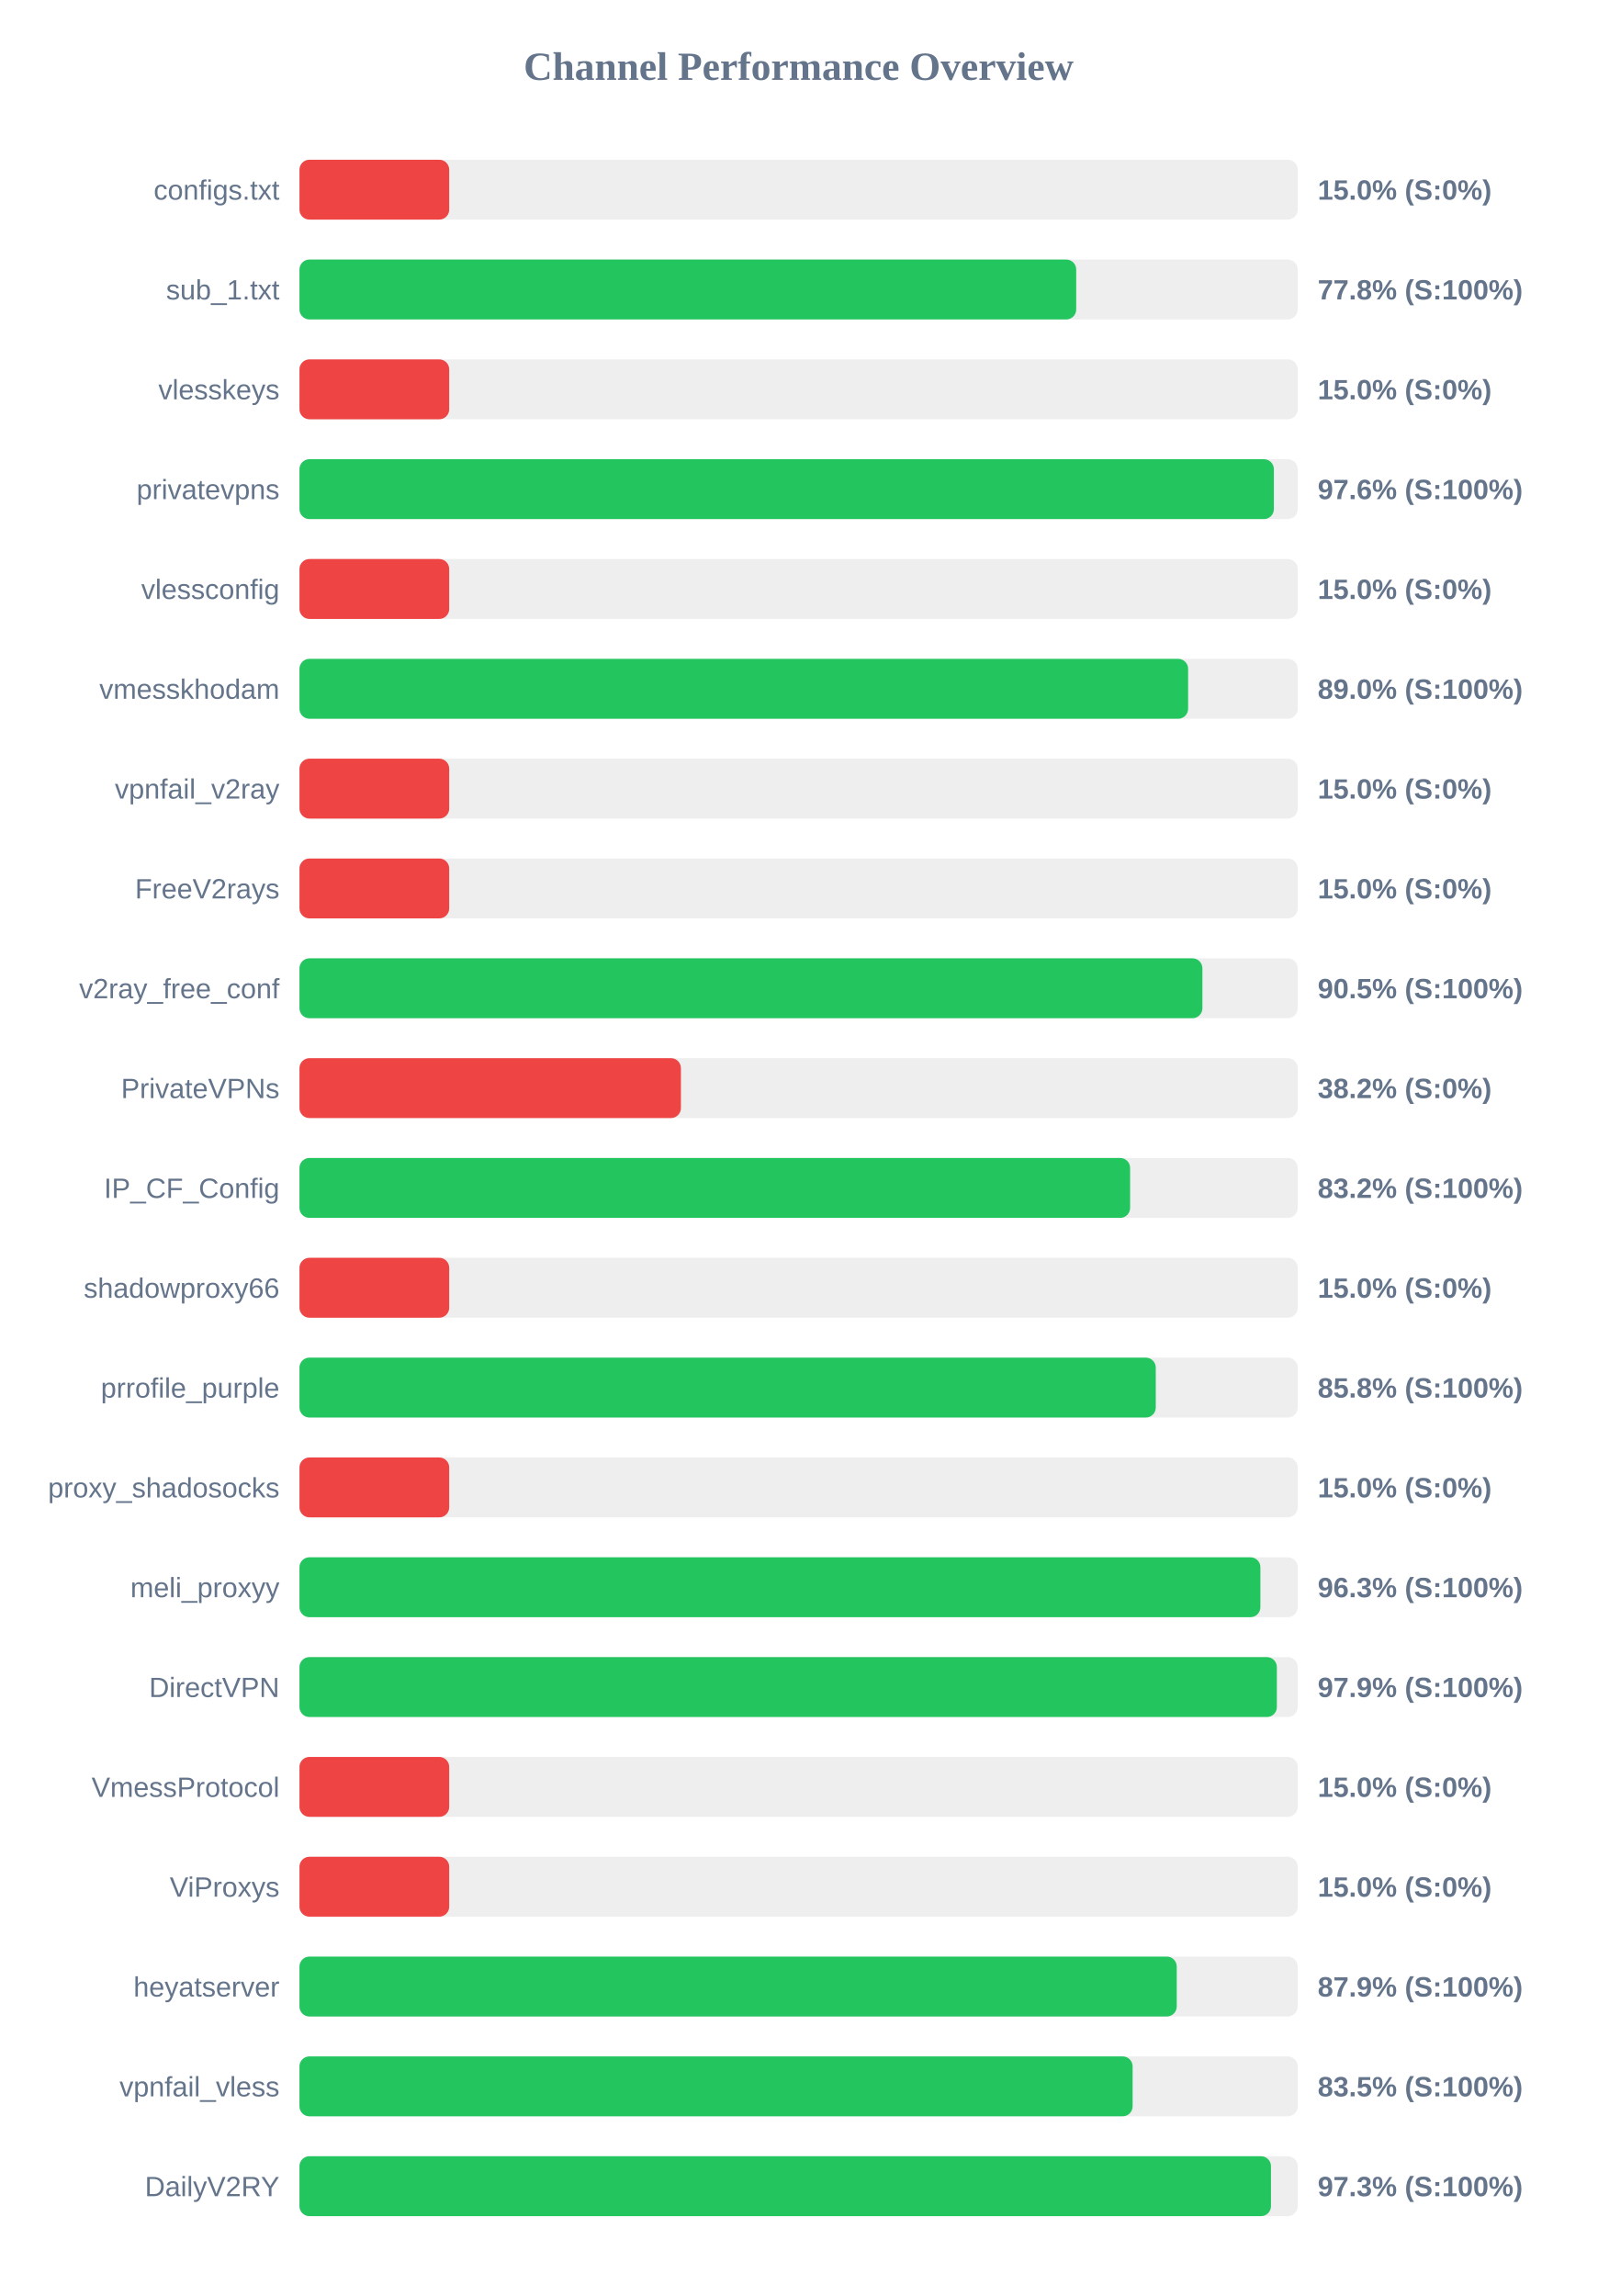
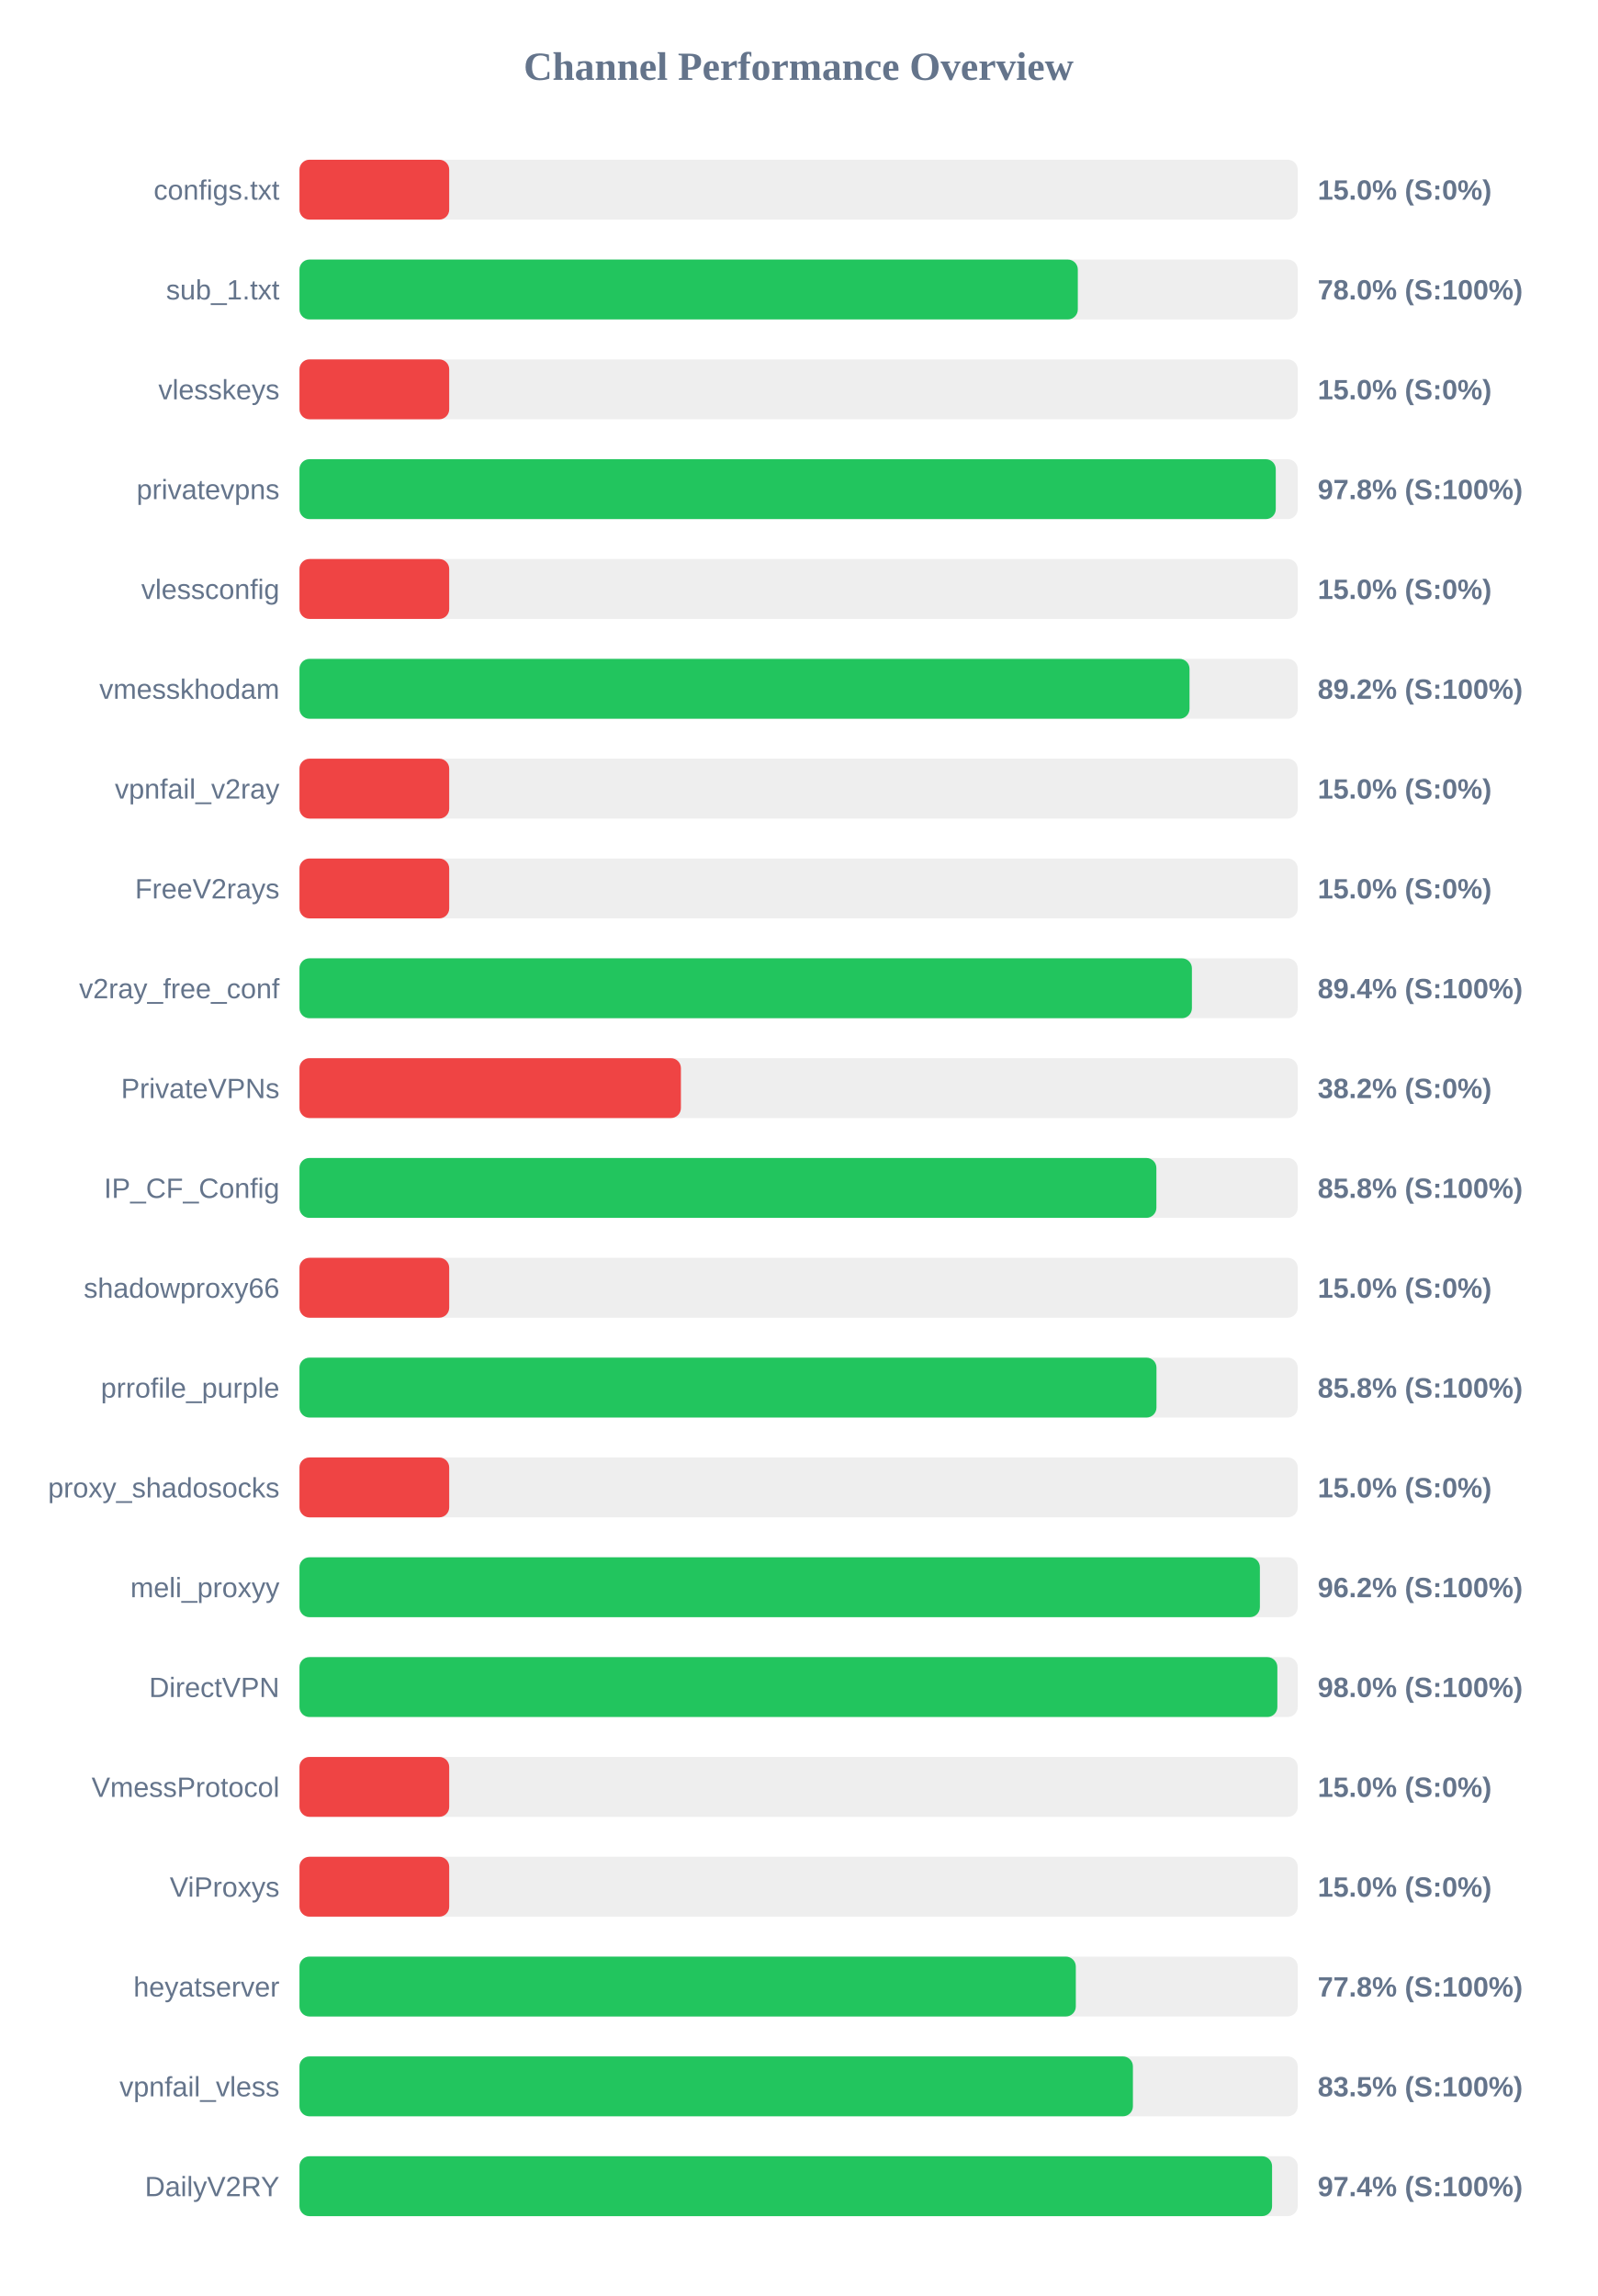
<svg xmlns="http://www.w3.org/2000/svg" width="800" height="1150" version="1.1">
  <style>
        .row { font: 14px Arial; fill: #64748b; }
        .score { font: bold 14px Arial; fill: #64748b; }
    </style>
  <text x="400" y="40" text-anchor="middle" font-size="20px" font-weight="bold" fill="#64748b">Channel Performance Overview</text>
  <rect x="150" y="80" width="500" height="30" fill="#eee" rx="5" />
  <rect x="150" y="80" width="75.0" height="30" fill="#ef4444" rx="5" />
  <text x="140" y="100" text-anchor="end" class="row">configs.txt</text>
  <text x="660" y="100" text-anchor="start" class="score">15.0% (S:0%)</text>
  <rect x="150" y="130" width="500" height="30" fill="#eee" rx="5" />
-   <rect x="150" y="130" width="389.05" height="30" fill="#22c55e" rx="5" />
+   <rect x="150" y="130" width="389.85" height="30" fill="#22c55e" rx="5" />
  <text x="140" y="150" text-anchor="end" class="row">sub_1.txt</text>
-   <text x="660" y="150" text-anchor="start" class="score">77.8% (S:100%)</text>
+   <text x="660" y="150" text-anchor="start" class="score">78.0% (S:100%)</text>
  <rect x="150" y="180" width="500" height="30" fill="#eee" rx="5" />
  <rect x="150" y="180" width="75.0" height="30" fill="#ef4444" rx="5" />
  <text x="140" y="200" text-anchor="end" class="row">vlesskeys</text>
  <text x="660" y="200" text-anchor="start" class="score">15.0% (S:0%)</text>
  <rect x="150" y="230" width="500" height="30" fill="#eee" rx="5" />
-   <rect x="150" y="230" width="488.05" height="30" fill="#22c55e" rx="5" />
+   <rect x="150" y="230" width="489.0" height="30" fill="#22c55e" rx="5" />
  <text x="140" y="250" text-anchor="end" class="row">privatevpns</text>
-   <text x="660" y="250" text-anchor="start" class="score">97.6% (S:100%)</text>
+   <text x="660" y="250" text-anchor="start" class="score">97.8% (S:100%)</text>
  <rect x="150" y="280" width="500" height="30" fill="#eee" rx="5" />
  <rect x="150" y="280" width="75.0" height="30" fill="#ef4444" rx="5" />
  <text x="140" y="300" text-anchor="end" class="row">vlessconfig</text>
  <text x="660" y="300" text-anchor="start" class="score">15.0% (S:0%)</text>
  <rect x="150" y="330" width="500" height="30" fill="#eee" rx="5" />
-   <rect x="150" y="330" width="445.1" height="30" fill="#22c55e" rx="5" />
+   <rect x="150" y="330" width="445.8" height="30" fill="#22c55e" rx="5" />
  <text x="140" y="350" text-anchor="end" class="row">vmesskhodam</text>
-   <text x="660" y="350" text-anchor="start" class="score">89.0% (S:100%)</text>
+   <text x="660" y="350" text-anchor="start" class="score">89.2% (S:100%)</text>
  <rect x="150" y="380" width="500" height="30" fill="#eee" rx="5" />
  <rect x="150" y="380" width="75.0" height="30" fill="#ef4444" rx="5" />
  <text x="140" y="400" text-anchor="end" class="row">vpnfail_v2ray</text>
  <text x="660" y="400" text-anchor="start" class="score">15.0% (S:0%)</text>
  <rect x="150" y="430" width="500" height="30" fill="#eee" rx="5" />
  <rect x="150" y="430" width="75.0" height="30" fill="#ef4444" rx="5" />
  <text x="140" y="450" text-anchor="end" class="row">FreeV2rays</text>
  <text x="660" y="450" text-anchor="start" class="score">15.0% (S:0%)</text>
  <rect x="150" y="480" width="500" height="30" fill="#eee" rx="5" />
-   <rect x="150" y="480" width="452.25" height="30" fill="#22c55e" rx="5" />
+   <rect x="150" y="480" width="447.0" height="30" fill="#22c55e" rx="5" />
  <text x="140" y="500" text-anchor="end" class="row">v2ray_free_conf</text>
-   <text x="660" y="500" text-anchor="start" class="score">90.5% (S:100%)</text>
+   <text x="660" y="500" text-anchor="start" class="score">89.4% (S:100%)</text>
  <rect x="150" y="530" width="500" height="30" fill="#eee" rx="5" />
  <rect x="150" y="530" width="191.05" height="30" fill="#ef4444" rx="5" />
  <text x="140" y="550" text-anchor="end" class="row">PrivateVPNs</text>
  <text x="660" y="550" text-anchor="start" class="score">38.2% (S:0%)</text>
  <rect x="150" y="580" width="500" height="30" fill="#eee" rx="5" />
-   <rect x="150" y="580" width="416.05" height="30" fill="#22c55e" rx="5" />
+   <rect x="150" y="580" width="429.2" height="30" fill="#22c55e" rx="5" />
  <text x="140" y="600" text-anchor="end" class="row">IP_CF_Config</text>
-   <text x="660" y="600" text-anchor="start" class="score">83.2% (S:100%)</text>
+   <text x="660" y="600" text-anchor="start" class="score">85.8% (S:100%)</text>
  <rect x="150" y="630" width="500" height="30" fill="#eee" rx="5" />
  <rect x="150" y="630" width="75.0" height="30" fill="#ef4444" rx="5" />
  <text x="140" y="650" text-anchor="end" class="row">shadowproxy66</text>
  <text x="660" y="650" text-anchor="start" class="score">15.0% (S:0%)</text>
  <rect x="150" y="680" width="500" height="30" fill="#eee" rx="5" />
-   <rect x="150" y="680" width="428.9" height="30" fill="#22c55e" rx="5" />
+   <rect x="150" y="680" width="429.25" height="30" fill="#22c55e" rx="5" />
  <text x="140" y="700" text-anchor="end" class="row">prrofile_purple</text>
  <text x="660" y="700" text-anchor="start" class="score">85.8% (S:100%)</text>
  <rect x="150" y="730" width="500" height="30" fill="#eee" rx="5" />
  <rect x="150" y="730" width="75.0" height="30" fill="#ef4444" rx="5" />
  <text x="140" y="750" text-anchor="end" class="row">proxy_shadosocks</text>
  <text x="660" y="750" text-anchor="start" class="score">15.0% (S:0%)</text>
  <rect x="150" y="780" width="500" height="30" fill="#eee" rx="5" />
-   <rect x="150" y="780" width="481.3" height="30" fill="#22c55e" rx="5" />
+   <rect x="150" y="780" width="481.05" height="30" fill="#22c55e" rx="5" />
  <text x="140" y="800" text-anchor="end" class="row">meli_proxyy</text>
-   <text x="660" y="800" text-anchor="start" class="score">96.3% (S:100%)</text>
+   <text x="660" y="800" text-anchor="start" class="score">96.2% (S:100%)</text>
  <rect x="150" y="830" width="500" height="30" fill="#eee" rx="5" />
-   <rect x="150" y="830" width="489.55" height="30" fill="#22c55e" rx="5" />
+   <rect x="150" y="830" width="489.8" height="30" fill="#22c55e" rx="5" />
  <text x="140" y="850" text-anchor="end" class="row">DirectVPN</text>
-   <text x="660" y="850" text-anchor="start" class="score">97.9% (S:100%)</text>
+   <text x="660" y="850" text-anchor="start" class="score">98.0% (S:100%)</text>
  <rect x="150" y="880" width="500" height="30" fill="#eee" rx="5" />
  <rect x="150" y="880" width="75.0" height="30" fill="#ef4444" rx="5" />
  <text x="140" y="900" text-anchor="end" class="row">VmessProtocol</text>
  <text x="660" y="900" text-anchor="start" class="score">15.0% (S:0%)</text>
  <rect x="150" y="930" width="500" height="30" fill="#eee" rx="5" />
  <rect x="150" y="930" width="75.0" height="30" fill="#ef4444" rx="5" />
  <text x="140" y="950" text-anchor="end" class="row">ViProxys</text>
  <text x="660" y="950" text-anchor="start" class="score">15.0% (S:0%)</text>
  <rect x="150" y="980" width="500" height="30" fill="#eee" rx="5" />
-   <rect x="150" y="980" width="439.4" height="30" fill="#22c55e" rx="5" />
+   <rect x="150" y="980" width="388.85" height="30" fill="#22c55e" rx="5" />
  <text x="140" y="1000" text-anchor="end" class="row">heyatserver</text>
-   <text x="660" y="1000" text-anchor="start" class="score">87.9% (S:100%)</text>
+   <text x="660" y="1000" text-anchor="start" class="score">77.8% (S:100%)</text>
  <rect x="150" y="1030" width="500" height="30" fill="#eee" rx="5" />
-   <rect x="150" y="1030" width="417.3" height="30" fill="#22c55e" rx="5" />
+   <rect x="150" y="1030" width="417.45" height="30" fill="#22c55e" rx="5" />
  <text x="140" y="1050" text-anchor="end" class="row">vpnfail_vless</text>
  <text x="660" y="1050" text-anchor="start" class="score">83.5% (S:100%)</text>
  <rect x="150" y="1080" width="500" height="30" fill="#eee" rx="5" />
-   <rect x="150" y="1080" width="486.6" height="30" fill="#22c55e" rx="5" />
+   <rect x="150" y="1080" width="487.15" height="30" fill="#22c55e" rx="5" />
  <text x="140" y="1100" text-anchor="end" class="row">DailyV2RY</text>
-   <text x="660" y="1100" text-anchor="start" class="score">97.3% (S:100%)</text>
+   <text x="660" y="1100" text-anchor="start" class="score">97.4% (S:100%)</text>
</svg>
